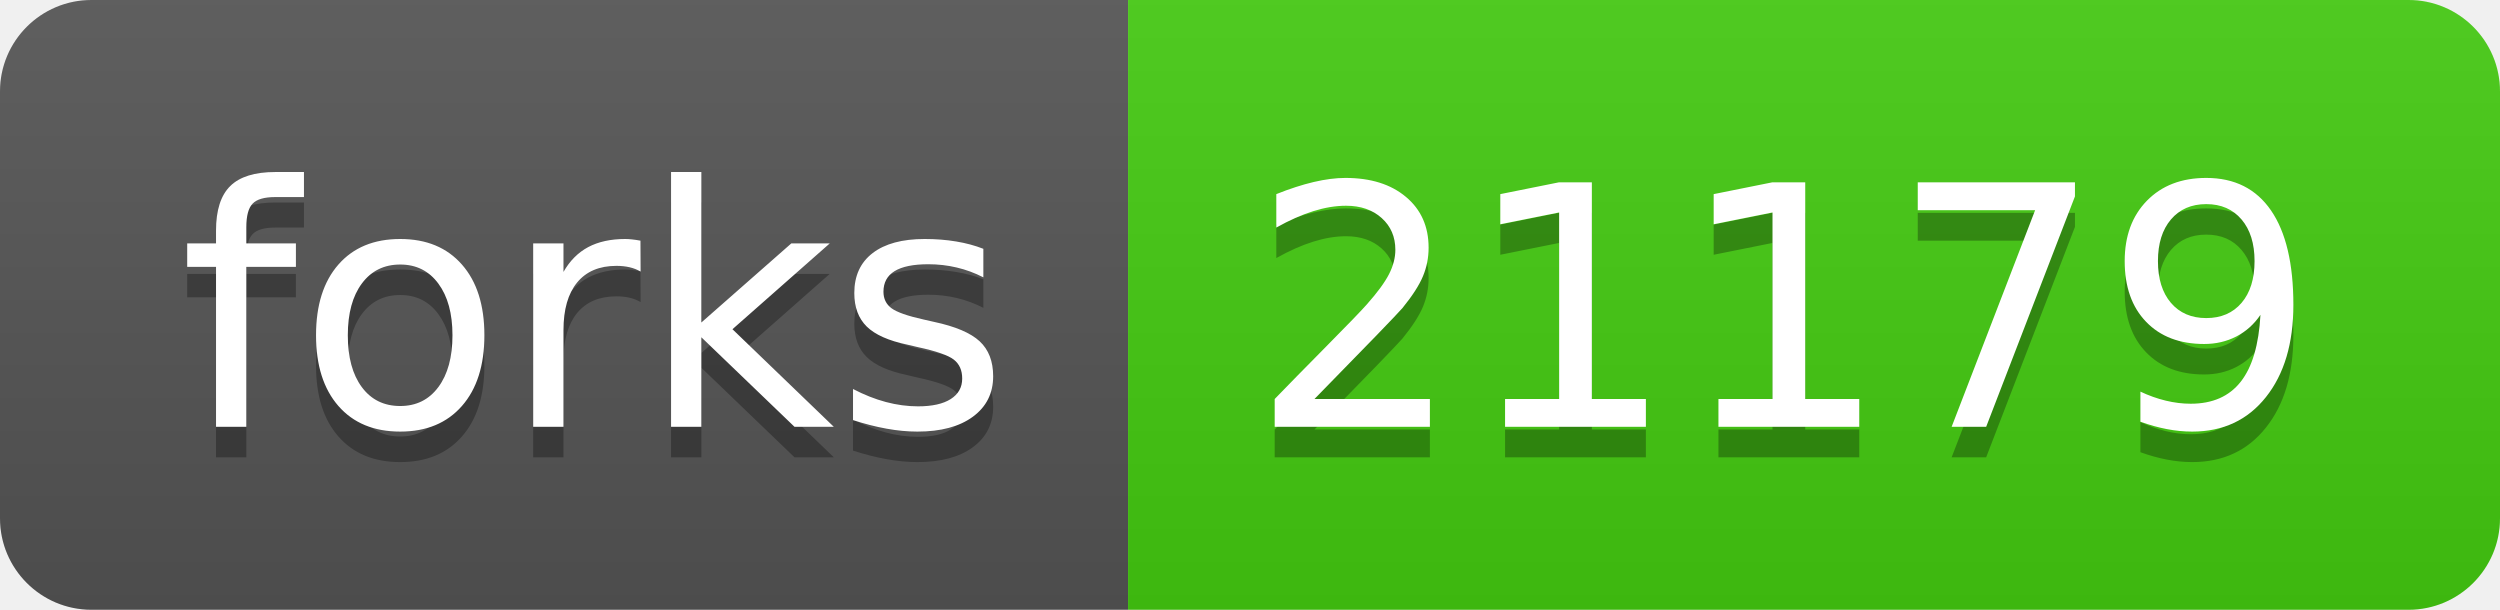
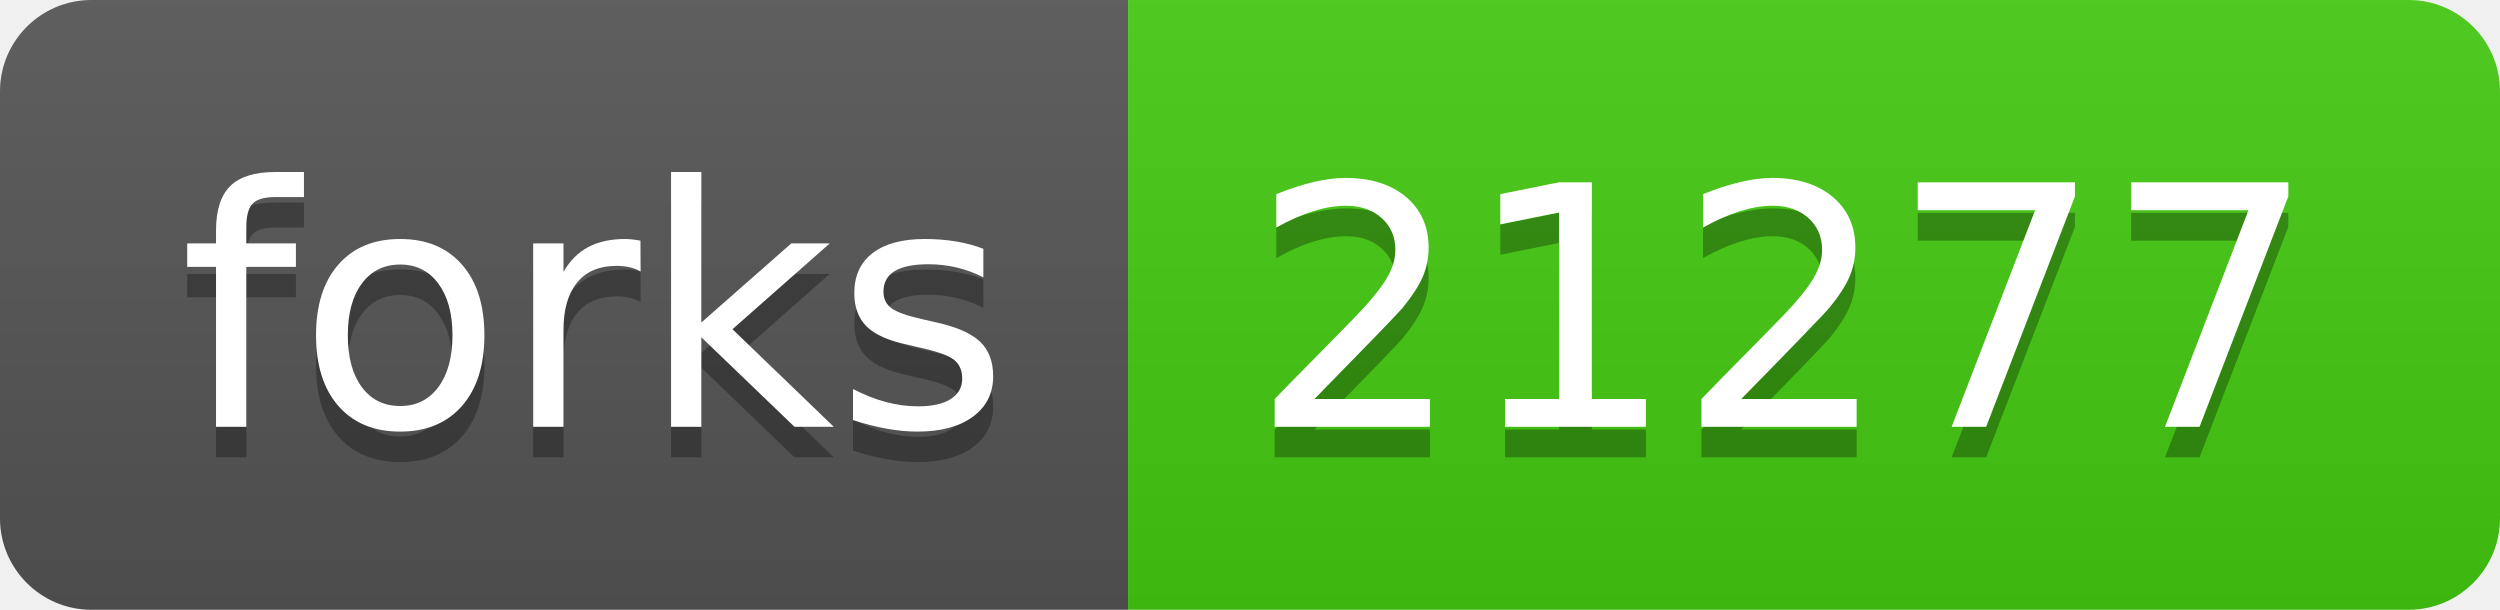
<svg xmlns="http://www.w3.org/2000/svg" width="82" height="20">
  <linearGradient id="s" x2="0" y2="100%">
    <stop offset="0" stop-color="#bbb" stop-opacity=".1" />
    <stop offset="1" stop-opacity=".1" />
  </linearGradient>
  <clipPath id="r">
    <rect width="82" height="20" rx="3" fill="#fff" />
  </clipPath>
  <g clip-path="url(#r)">
    <rect width="37" height="20" fill="#555" />
    <rect x="37" width="45" height="20" fill="#4c1" />
    <rect width="82" height="20" fill="url(#s)" />
  </g>
  <g fill="#fff" text-anchor="middle" font-family="DejaVu Sans,Verdana,Geneva,sans-serif" font-size="110">
    <text x="195" y="150" fill="#010101" fill-opacity=".3" transform="scale(.1)" textLength="270">forks</text>
    <text x="195" y="140" transform="scale(.1)" textLength="270">forks</text>
-     <text x="585" y="150" fill="#010101" fill-opacity=".3" transform="scale(.1)" textLength="350">21179</text>
-     <text x="585" y="140" transform="scale(.1)" textLength="350">21179</text>
+     <text x="585" y="150" fill="#010101" fill-opacity=".3" transform="scale(.1)" textLength="350">21277</text>
+     <text x="585" y="140" transform="scale(.1)" textLength="350">21277</text>
  </g>
</svg>
